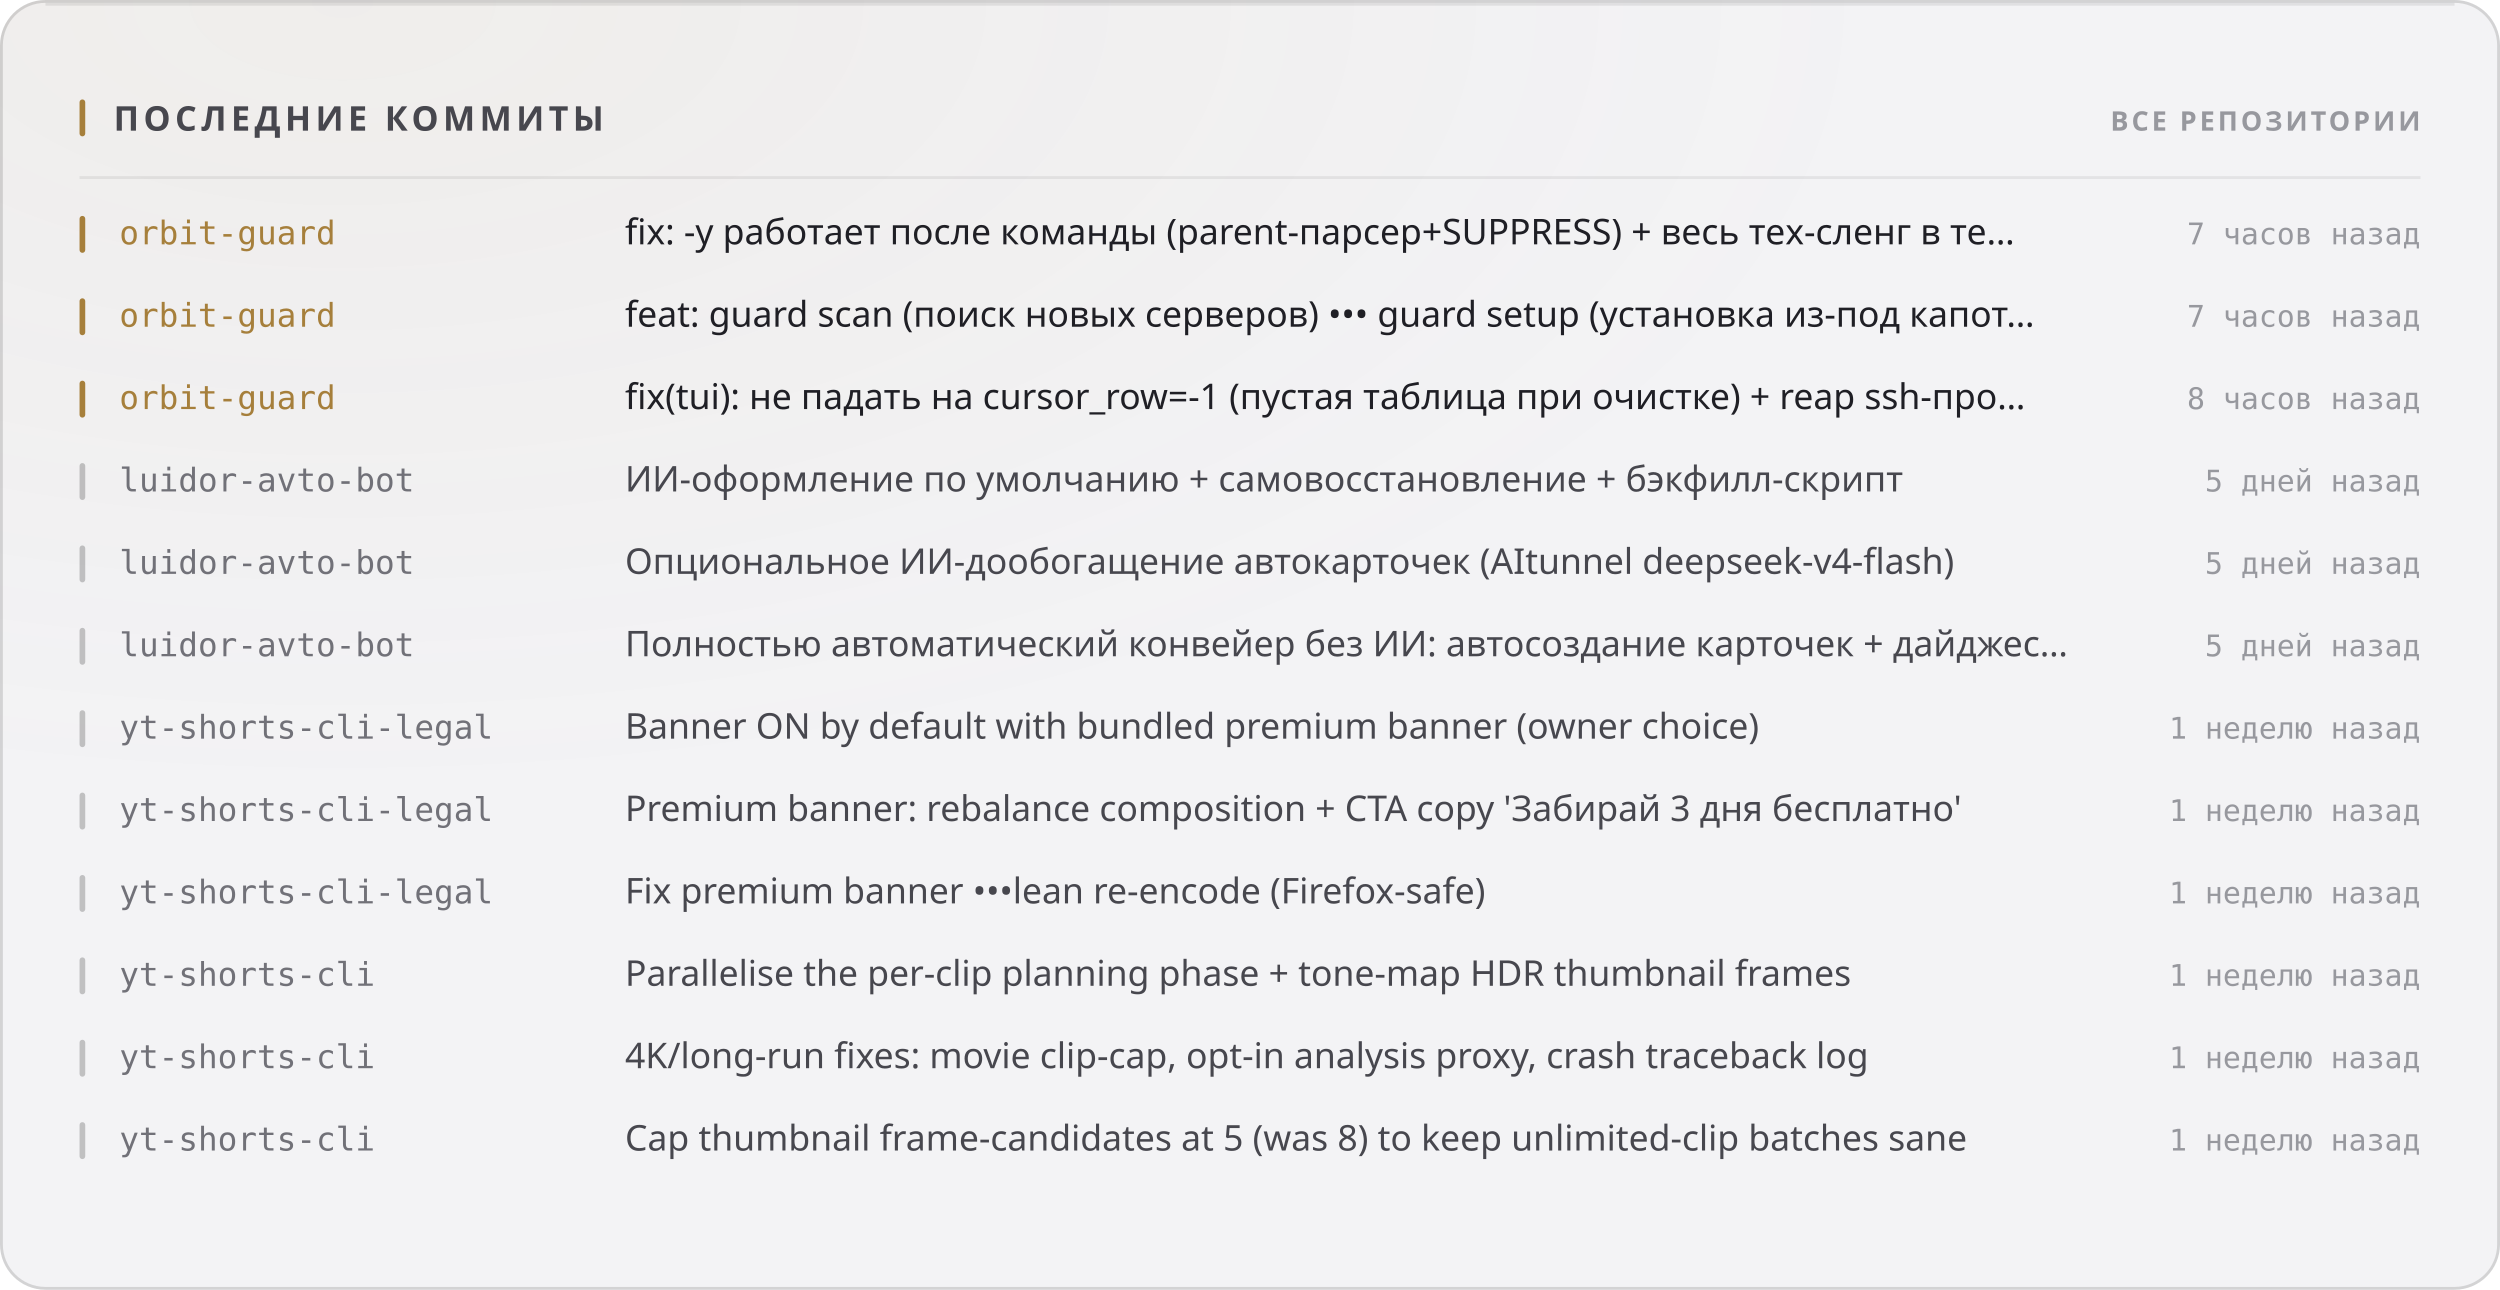
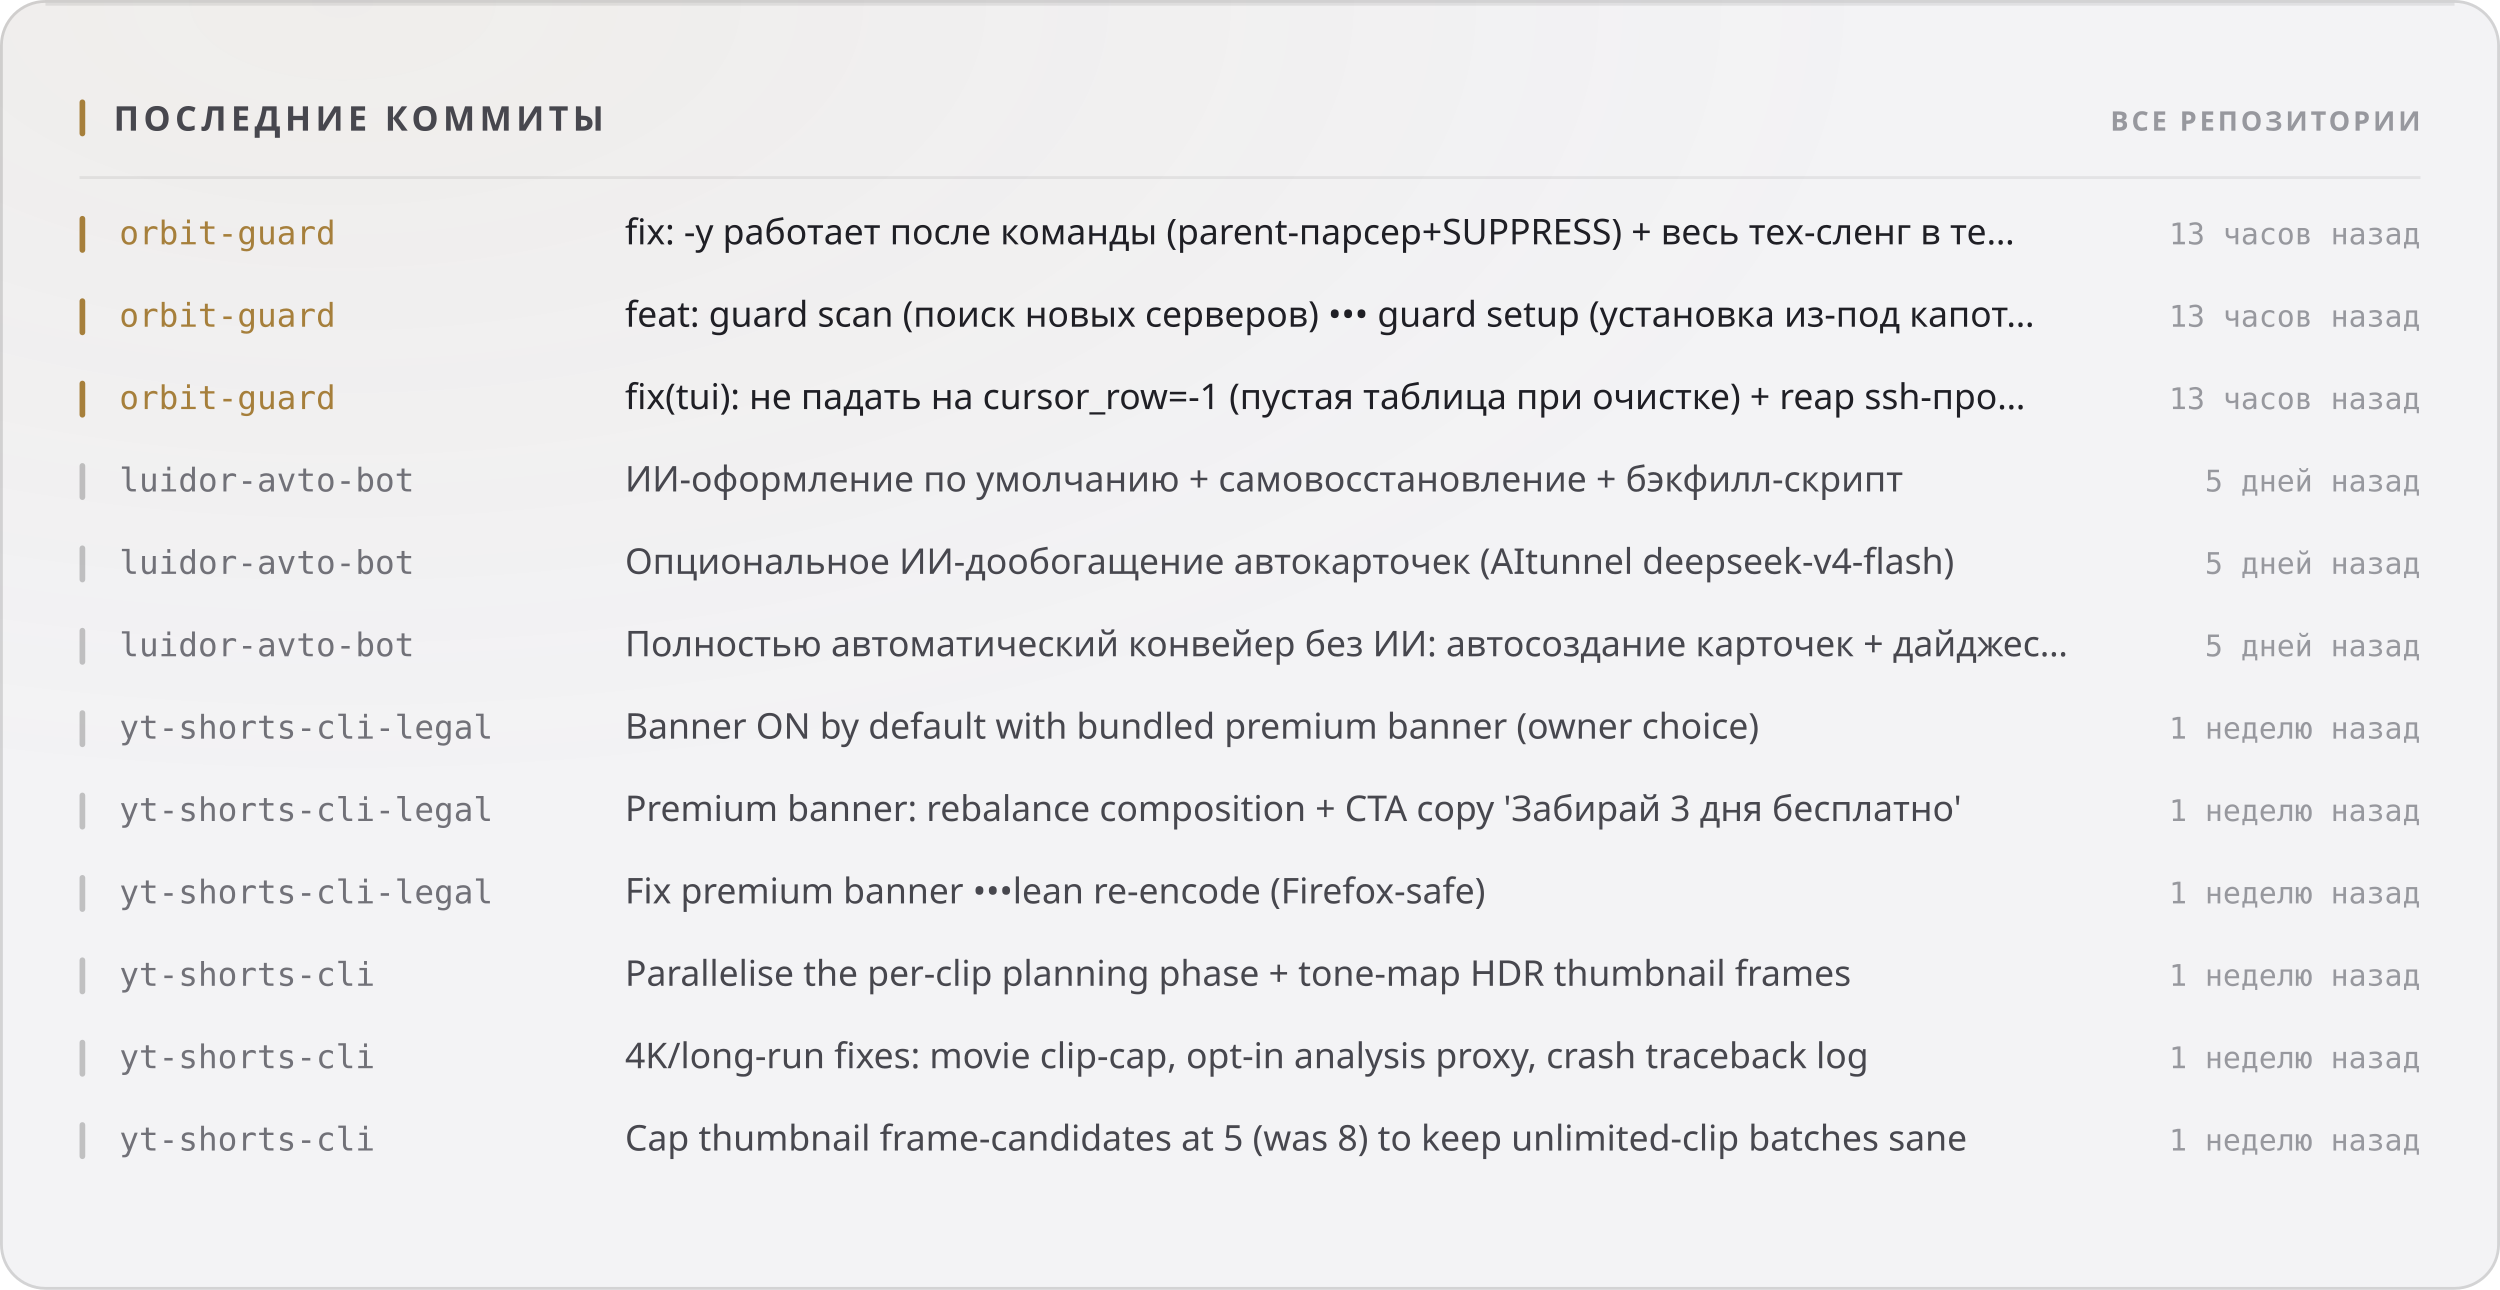
<svg xmlns="http://www.w3.org/2000/svg" width="880" height="454" viewBox="0 0 880 454" role="img">
  <style>
  text { font-family: -apple-system, BlinkMacSystemFont, 'Segoe UI', 'Noto Sans', Helvetica, Arial, sans-serif; }
  .mono { font-family: ui-monospace, 'SF Mono', 'Cascadia Mono', 'DejaVu Sans Mono', Menlo, Consolas, monospace; font-variant-numeric: tabular-nums; }
  .caps { letter-spacing: .1em; text-transform: uppercase; }

  @keyframes sheen  { from { transform: translateX(-120%); } to { transform: translateX(260%); } }
  @keyframes rise   { from { opacity: 0; transform: translateY(6px); } to { opacity: 1; transform: none; } }
  @keyframes slide  { from { opacity: 0; transform: translateX(-8px); } to { opacity: 1; transform: none; } }
  @keyframes grow   { from { transform: scaleY(0); } to { transform: scaleY(1); } }
  @keyframes widen  { from { transform: scaleX(0); } to { transform: scaleX(1); } }
  @keyframes draw   { from { stroke-dashoffset: 200; } to { stroke-dashoffset: 0; } }

  .sheen { animation: sheen 5.5s cubic-bezier(.45,0,.2,1) infinite; }
  .rise  { animation: rise .5s cubic-bezier(.16,1,.3,1) both; }
  .slide { animation: slide .42s cubic-bezier(.16,1,.3,1) both; }
  .bar   { transform-box: fill-box; transform-origin: 50% 100%;
           animation: grow .62s cubic-bezier(.16,1,.3,1) both; }
  .fill  { transform-box: fill-box; transform-origin: 0% 50%;
           animation: widen .8s cubic-bezier(.16,1,.3,1) both; }
  /* The hidden start state lives in the keyframes, never in the static rule.
     A renderer that ignores CSS animations then falls back to the FINISHED
     state — a drawn line, visible text — instead of an empty panel. */
  .spark { stroke-dasharray: 200;
           animation: draw 1.1s cubic-bezier(.16,1,.3,1) both; }

  @media (prefers-reduced-motion: reduce) {
    .sheen { animation: none; opacity: 0; }
    .rise, .slide, .bar, .fill, .spark { animation: none; opacity: 1; transform: none;
                                         stroke-dashoffset: 0; }
  }</style>
  <defs>
    <filter id="grain1" x="0" y="0" width="100%" height="100%">
      <feTurbulence type="fractalNoise" baseFrequency="0.82" numOctaves="3" stitchTiles="stitch" />
      <feColorMatrix type="saturate" values="0" />
    </filter>
    <radialGradient id="wash2" cx="14%" cy="0%" r="62%">
      <stop offset="0%" stop-color="#a67f3b" stop-opacity="0.05" />
      <stop offset="100%" stop-color="#a67f3b" stop-opacity="0" />
    </radialGradient>
  </defs>
  <rect width="880" height="454" rx="16" fill="#f3f3f5" />
  <rect width="880" height="454" rx="16" fill="url(#wash2)" />
  <rect width="880" height="454" rx="16" filter="url(#grain1)" opacity="0.035" style="mix-blend-mode:overlay" />
  <rect x=".5" y=".5" width="879" height="453" rx="15.5" fill="none" stroke="rgba(10,10,12,0.14)" />
  <path d="M16 1.5 H864" stroke="rgba(10,10,12,0.08)" stroke-width="1" fill="none" />
  <rect x="28" y="35" width="2" height="13" rx="1" fill="#a67f3b" />
  <text x="40" y="46" font-size="12" font-weight="700" fill="#47474e" letter-spacing="0.13em">ПОСЛЕДНИЕ КОММИТЫ</text>
  <text x="852" y="46" font-size="9.5" font-weight="600" fill="#97989e" text-anchor="end" letter-spacing="0.11em">ВСЕ РЕПОЗИТОРИИ</text>
  <path d="M28 62.5 H852" stroke="rgba(10,10,12,0.07)" stroke-width="1" />
  <g class="slide" opacity="1" style="">
    <rect x="28" y="76" width="2" height="13" rx="1" fill="#a67f3b" />
    <text x="42" y="86" font-size="11.5" font-weight="500" fill="#a67f3b" class="mono">orbit-guard</text>
    <text x="220" y="86" font-size="12.5" font-weight="400" fill="#1f1f25">fix: -y работает после команды (parent-парсер+SUPPRESS) + весь тех-сленг в те…</text>
-     <text x="852" y="86" font-size="10.5" font-weight="400" fill="#97989e" text-anchor="end" class="mono">7 часов назад</text>
+     <text x="852" y="86" font-size="10.5" font-weight="400" fill="#97989e" text-anchor="end" class="mono">13 часов назад</text>
  </g>
  <g class="slide" opacity="1" style=" animation-delay:0.022s;">
    <rect x="28" y="105" width="2" height="13" rx="1" fill="#a67f3b" />
    <text x="42" y="115" font-size="11.5" font-weight="500" fill="#a67f3b" class="mono">orbit-guard</text>
    <text x="220" y="115" font-size="12.5" font-weight="400" fill="#1f1f25">feat: guard scan (поиск новых серверов) ••• guard setup (установка из-под капот…</text>
-     <text x="852" y="115" font-size="10.5" font-weight="400" fill="#97989e" text-anchor="end" class="mono">7 часов назад</text>
+     <text x="852" y="115" font-size="10.5" font-weight="400" fill="#97989e" text-anchor="end" class="mono">13 часов назад</text>
  </g>
  <g class="slide" opacity="1" style=" animation-delay:0.044s;">
    <rect x="28" y="134" width="2" height="13" rx="1" fill="#a67f3b" />
    <text x="42" y="144" font-size="11.5" font-weight="500" fill="#a67f3b" class="mono">orbit-guard</text>
    <text x="220" y="144" font-size="12.5" font-weight="400" fill="#1f1f25">fix(tui): не падать на cursor_row=-1 (пустая таблица при очистке) + reap ssh-про…</text>
-     <text x="852" y="144" font-size="10.5" font-weight="400" fill="#97989e" text-anchor="end" class="mono">8 часов назад</text>
+     <text x="852" y="144" font-size="10.5" font-weight="400" fill="#97989e" text-anchor="end" class="mono">13 часов назад</text>
  </g>
  <g class="slide" opacity="1" style=" animation-delay:0.066s;">
    <rect x="28" y="163" width="2" height="13" rx="1" fill="rgba(10,10,12,0.22)" />
    <text x="42" y="173" font-size="11.5" font-weight="500" fill="#717178" class="mono">luidor-avto-bot</text>
    <text x="220" y="173" font-size="12.5" font-weight="400" fill="#47474e">ИИ-оформление по умолчанию + самовосстановление + бэкфилл-скрипт</text>
    <text x="852" y="173" font-size="10.5" font-weight="400" fill="#97989e" text-anchor="end" class="mono">5 дней назад</text>
  </g>
  <g class="slide" opacity="1" style=" animation-delay:0.088s;">
    <rect x="28" y="192" width="2" height="13" rx="1" fill="rgba(10,10,12,0.22)" />
    <text x="42" y="202" font-size="11.5" font-weight="500" fill="#717178" class="mono">luidor-avto-bot</text>
    <text x="220" y="202" font-size="12.5" font-weight="400" fill="#47474e">Опциональное ИИ-дообогащение автокарточек (AItunnel deepseek-v4-flash)</text>
    <text x="852" y="202" font-size="10.5" font-weight="400" fill="#97989e" text-anchor="end" class="mono">5 дней назад</text>
  </g>
  <g class="slide" opacity="1" style=" animation-delay:0.110s;">
    <rect x="28" y="221" width="2" height="13" rx="1" fill="rgba(10,10,12,0.22)" />
    <text x="42" y="231" font-size="11.5" font-weight="500" fill="#717178" class="mono">luidor-avto-bot</text>
    <text x="220" y="231" font-size="12.5" font-weight="400" fill="#47474e">Полностью автоматический конвейер без ИИ: автосоздание карточек + дайджес…</text>
    <text x="852" y="231" font-size="10.5" font-weight="400" fill="#97989e" text-anchor="end" class="mono">5 дней назад</text>
  </g>
  <g class="slide" opacity="1" style=" animation-delay:0.132s;">
    <rect x="28" y="250" width="2" height="13" rx="1" fill="rgba(10,10,12,0.22)" />
    <text x="42" y="260" font-size="11.5" font-weight="500" fill="#717178" class="mono">yt-shorts-cli-legal</text>
    <text x="220" y="260" font-size="12.5" font-weight="400" fill="#47474e">Banner ON by default with bundled premium banner (owner choice)</text>
    <text x="852" y="260" font-size="10.5" font-weight="400" fill="#97989e" text-anchor="end" class="mono">1 неделю назад</text>
  </g>
  <g class="slide" opacity="1" style=" animation-delay:0.154s;">
    <rect x="28" y="279" width="2" height="13" rx="1" fill="rgba(10,10,12,0.22)" />
    <text x="42" y="289" font-size="11.5" font-weight="500" fill="#717178" class="mono">yt-shorts-cli-legal</text>
    <text x="220" y="289" font-size="12.5" font-weight="400" fill="#47474e">Premium banner: rebalance composition + CTA copy 'Забирай 3 дня бесплатно'</text>
    <text x="852" y="289" font-size="10.5" font-weight="400" fill="#97989e" text-anchor="end" class="mono">1 неделю назад</text>
  </g>
  <g class="slide" opacity="1" style=" animation-delay:0.176s;">
    <rect x="28" y="308" width="2" height="13" rx="1" fill="rgba(10,10,12,0.22)" />
    <text x="42" y="318" font-size="11.5" font-weight="500" fill="#717178" class="mono">yt-shorts-cli-legal</text>
    <text x="220" y="318" font-size="12.5" font-weight="400" fill="#47474e">Fix premium banner •••lean re-encode (Firefox-safe)</text>
    <text x="852" y="318" font-size="10.5" font-weight="400" fill="#97989e" text-anchor="end" class="mono">1 неделю назад</text>
  </g>
  <g class="slide" opacity="1" style=" animation-delay:0.198s;">
    <rect x="28" y="337" width="2" height="13" rx="1" fill="rgba(10,10,12,0.22)" />
    <text x="42" y="347" font-size="11.5" font-weight="500" fill="#717178" class="mono">yt-shorts-cli</text>
    <text x="220" y="347" font-size="12.5" font-weight="400" fill="#47474e">Parallelise the per-clip planning phase + tone-map HDR thumbnail frames</text>
    <text x="852" y="347" font-size="10.5" font-weight="400" fill="#97989e" text-anchor="end" class="mono">1 неделю назад</text>
  </g>
  <g class="slide" opacity="1" style=" animation-delay:0.220s;">
    <rect x="28" y="366" width="2" height="13" rx="1" fill="rgba(10,10,12,0.22)" />
    <text x="42" y="376" font-size="11.5" font-weight="500" fill="#717178" class="mono">yt-shorts-cli</text>
    <text x="220" y="376" font-size="12.5" font-weight="400" fill="#47474e">4K/long-run fixes: movie clip-cap, opt-in analysis proxy, crash traceback log</text>
    <text x="852" y="376" font-size="10.5" font-weight="400" fill="#97989e" text-anchor="end" class="mono">1 неделю назад</text>
  </g>
  <g class="slide" opacity="1" style=" animation-delay:0.242s;">
    <rect x="28" y="395" width="2" height="13" rx="1" fill="rgba(10,10,12,0.22)" />
    <text x="42" y="405" font-size="11.5" font-weight="500" fill="#717178" class="mono">yt-shorts-cli</text>
    <text x="220" y="405" font-size="12.5" font-weight="400" fill="#47474e">Cap thumbnail frame-candidates at 5 (was 8) to keep unlimited-clip batches sane</text>
    <text x="852" y="405" font-size="10.5" font-weight="400" fill="#97989e" text-anchor="end" class="mono">1 неделю назад</text>
  </g>
</svg>
